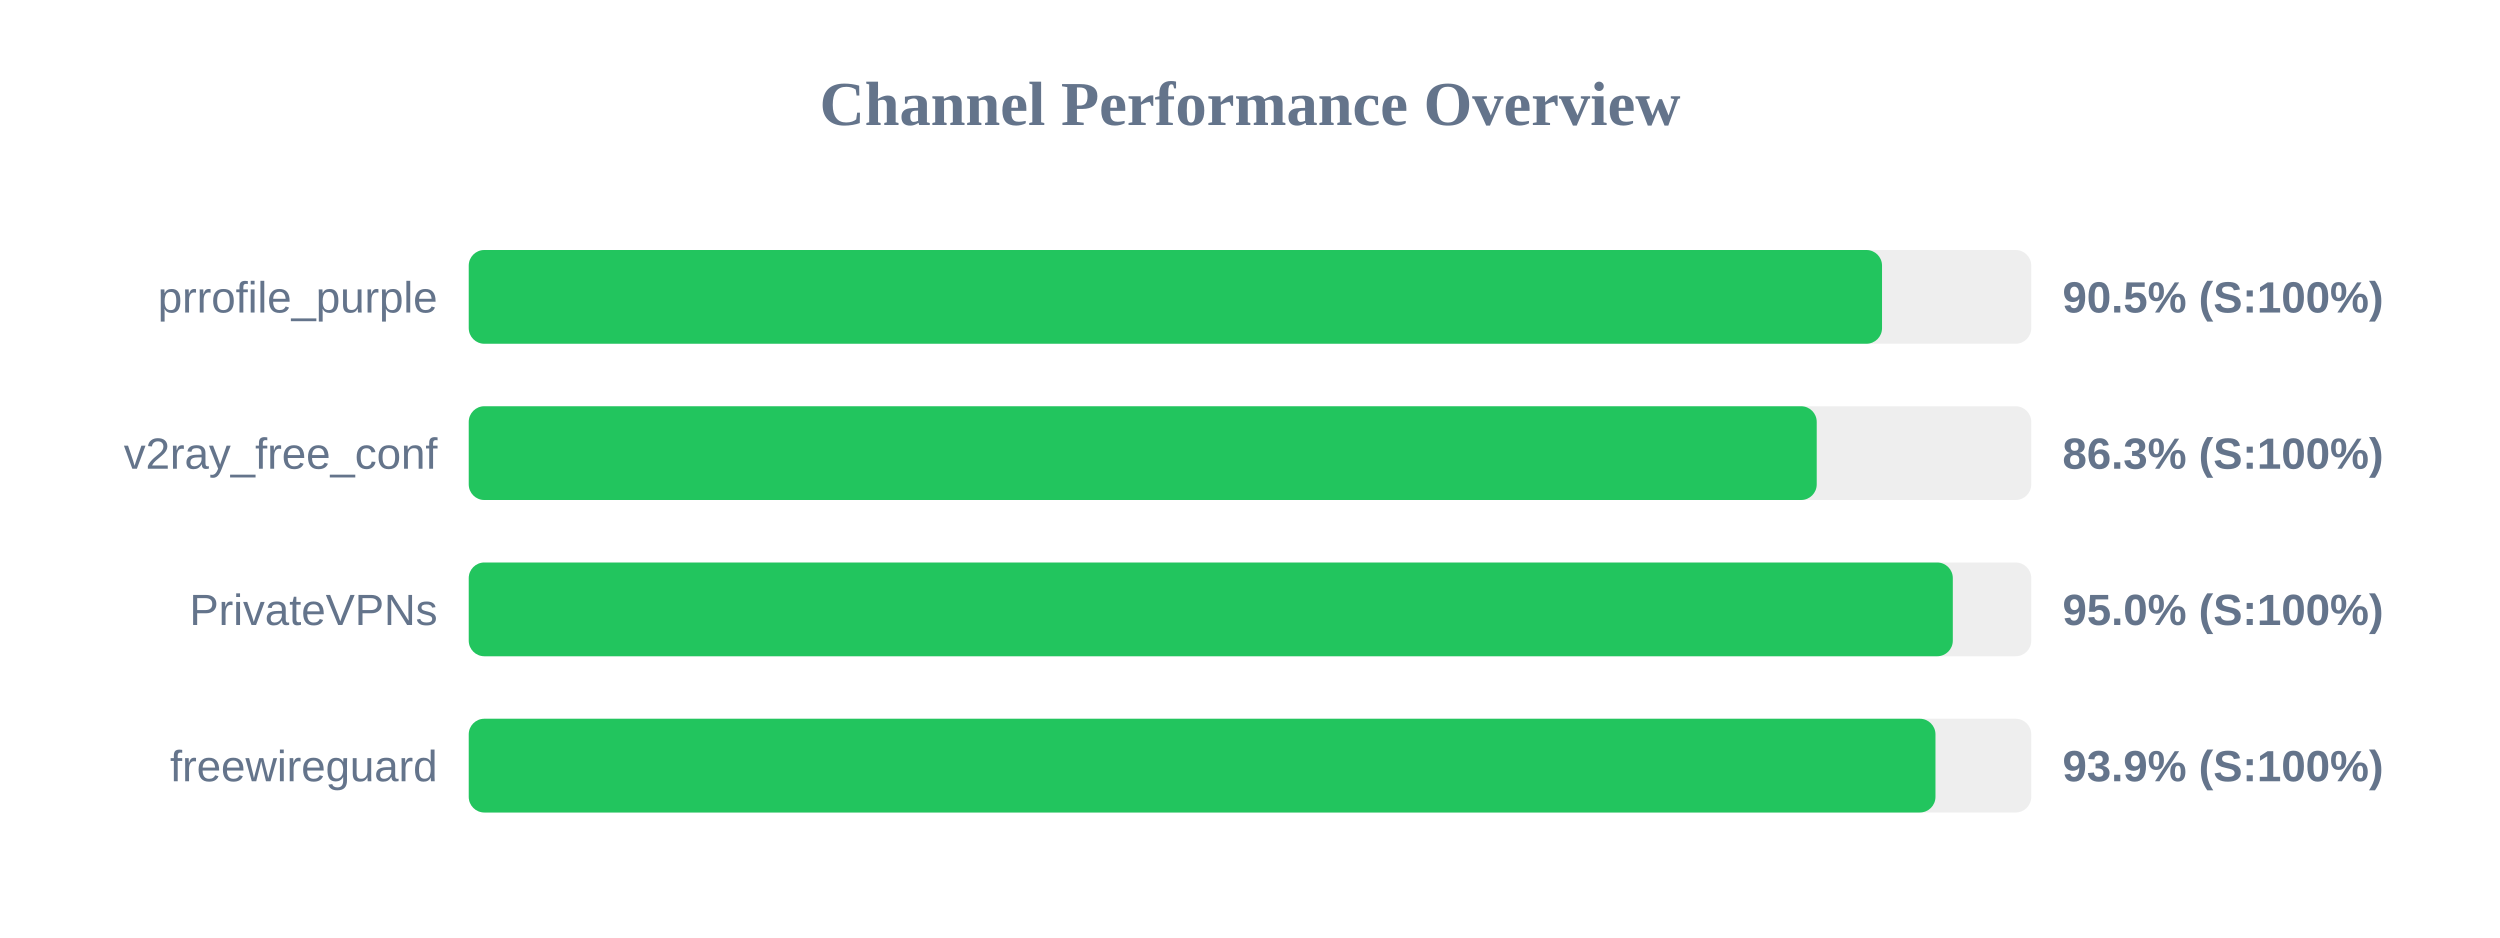
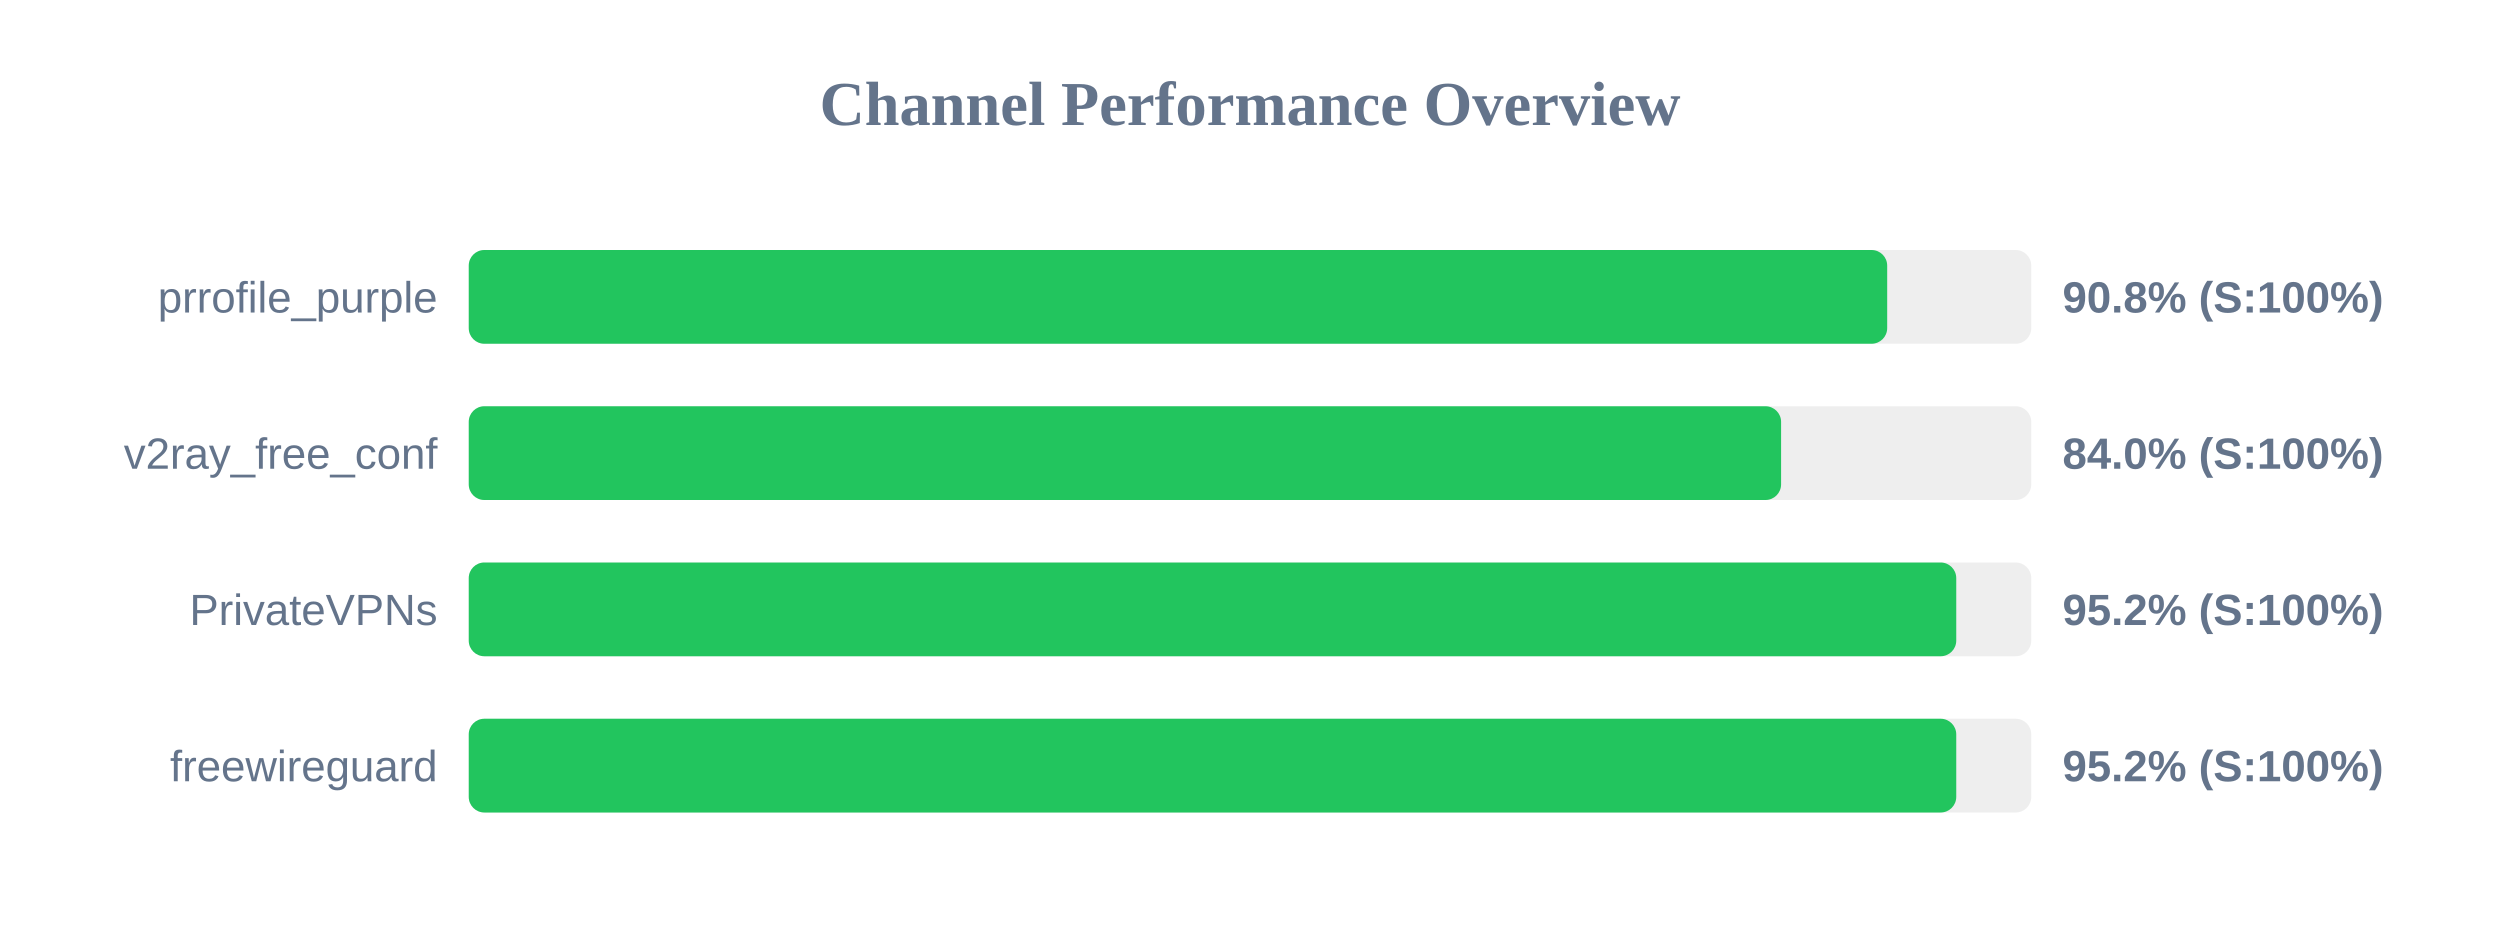
<svg xmlns="http://www.w3.org/2000/svg" width="800" height="300" version="1.1">
  <style>
        .row { font: 14px Arial; fill: #64748b; }
        .score { font: bold 14px Arial; fill: #64748b; }
    </style>
  <text x="400" y="40" text-anchor="middle" font-size="20px" font-weight="bold" fill="#64748b">Channel Performance Overview</text>
  <rect x="150" y="80" width="500" height="30" fill="#eee" rx="5" />
-   <rect x="150" y="80" width="452.25" height="30" fill="#22c55e" rx="5" />
+   <rect x="150" y="80" width="453.9" height="30" fill="#22c55e" rx="5" />
  <text x="140" y="100" text-anchor="end" class="row">prrofile_purple</text>
-   <text x="660" y="100" text-anchor="start" class="score">90.5% (S:100%)</text>
+   <text x="660" y="100" text-anchor="start" class="score">90.8% (S:100%)</text>
  <rect x="150" y="130" width="500" height="30" fill="#eee" rx="5" />
-   <rect x="150" y="130" width="431.35" height="30" fill="#22c55e" rx="5" />
+   <rect x="150" y="130" width="419.95" height="30" fill="#22c55e" rx="5" />
  <text x="140" y="150" text-anchor="end" class="row">v2ray_free_conf</text>
-   <text x="660" y="150" text-anchor="start" class="score">86.3% (S:100%)</text>
+   <text x="660" y="150" text-anchor="start" class="score">84.0% (S:100%)</text>
  <rect x="150" y="180" width="500" height="30" fill="#eee" rx="5" />
-   <rect x="150" y="180" width="474.9" height="30" fill="#22c55e" rx="5" />
+   <rect x="150" y="180" width="476.0" height="30" fill="#22c55e" rx="5" />
  <text x="140" y="200" text-anchor="end" class="row">PrivateVPNs</text>
-   <text x="660" y="200" text-anchor="start" class="score">95.0% (S:100%)</text>
+   <text x="660" y="200" text-anchor="start" class="score">95.2% (S:100%)</text>
  <rect x="150" y="230" width="500" height="30" fill="#eee" rx="5" />
-   <rect x="150" y="230" width="469.35" height="30" fill="#22c55e" rx="5" />
+   <rect x="150" y="230" width="476.0" height="30" fill="#22c55e" rx="5" />
  <text x="140" y="250" text-anchor="end" class="row">freewireguard</text>
-   <text x="660" y="250" text-anchor="start" class="score">93.9% (S:100%)</text>
+   <text x="660" y="250" text-anchor="start" class="score">95.2% (S:100%)</text>
</svg>
